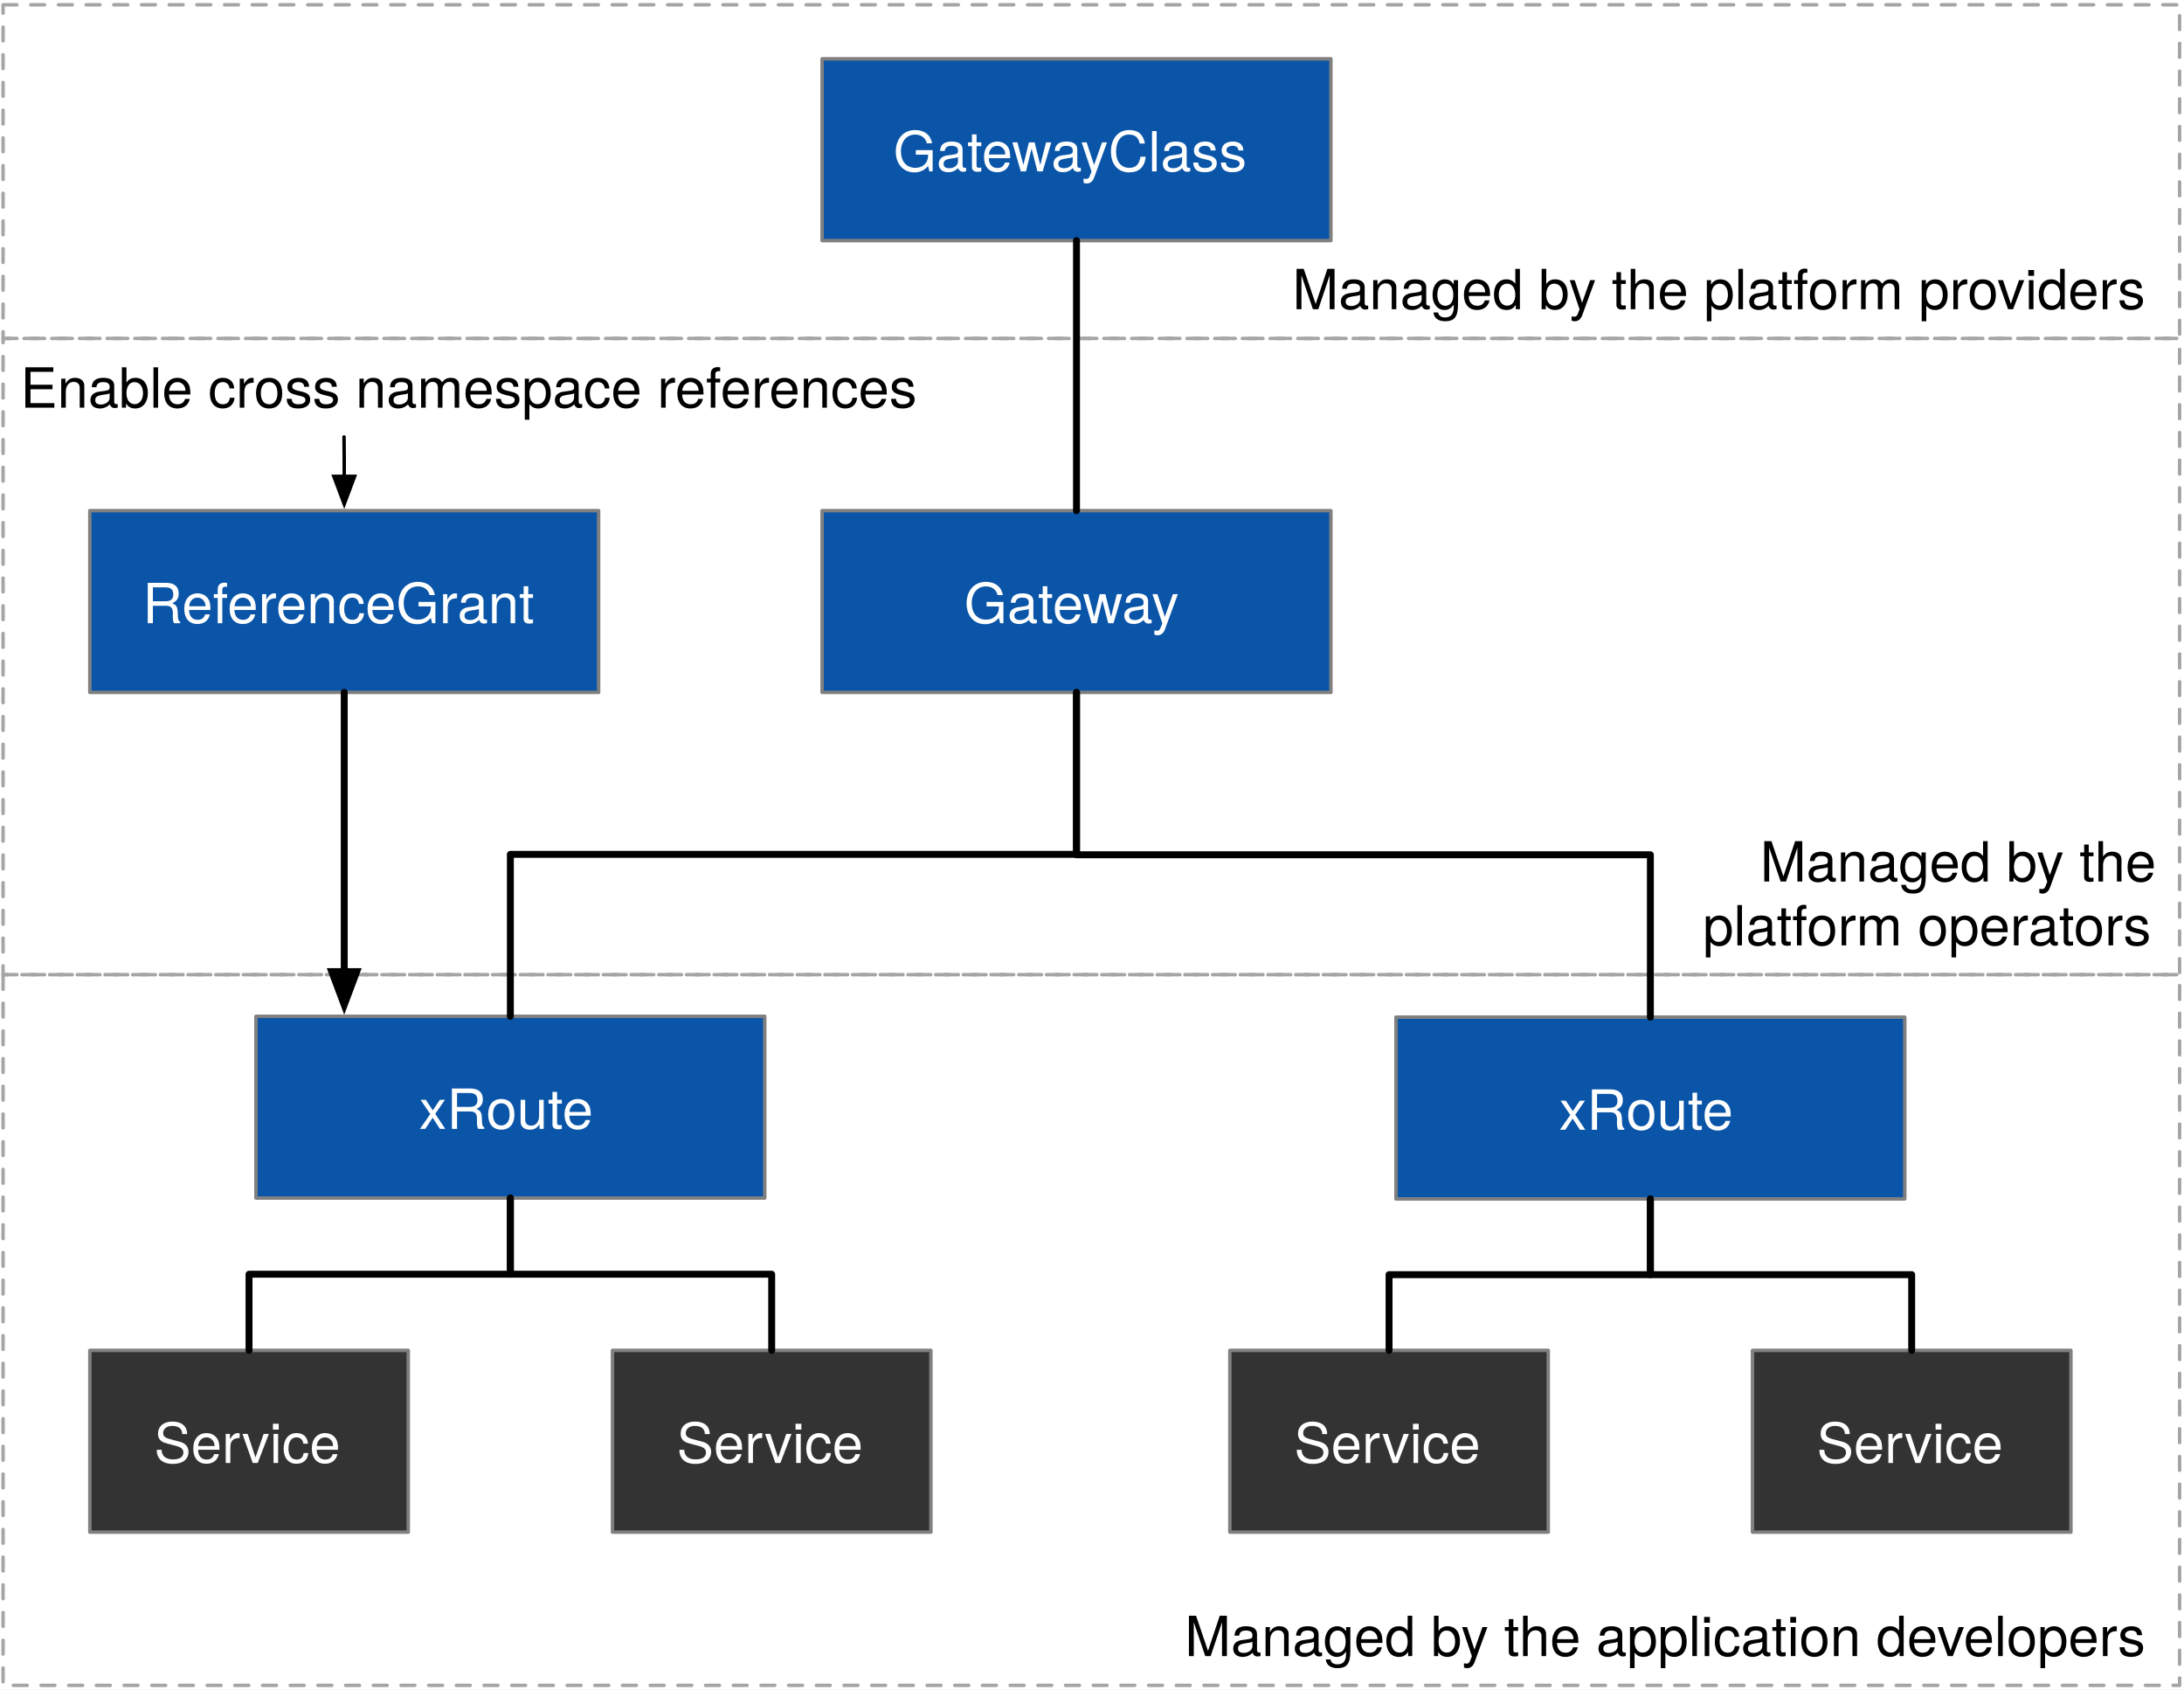
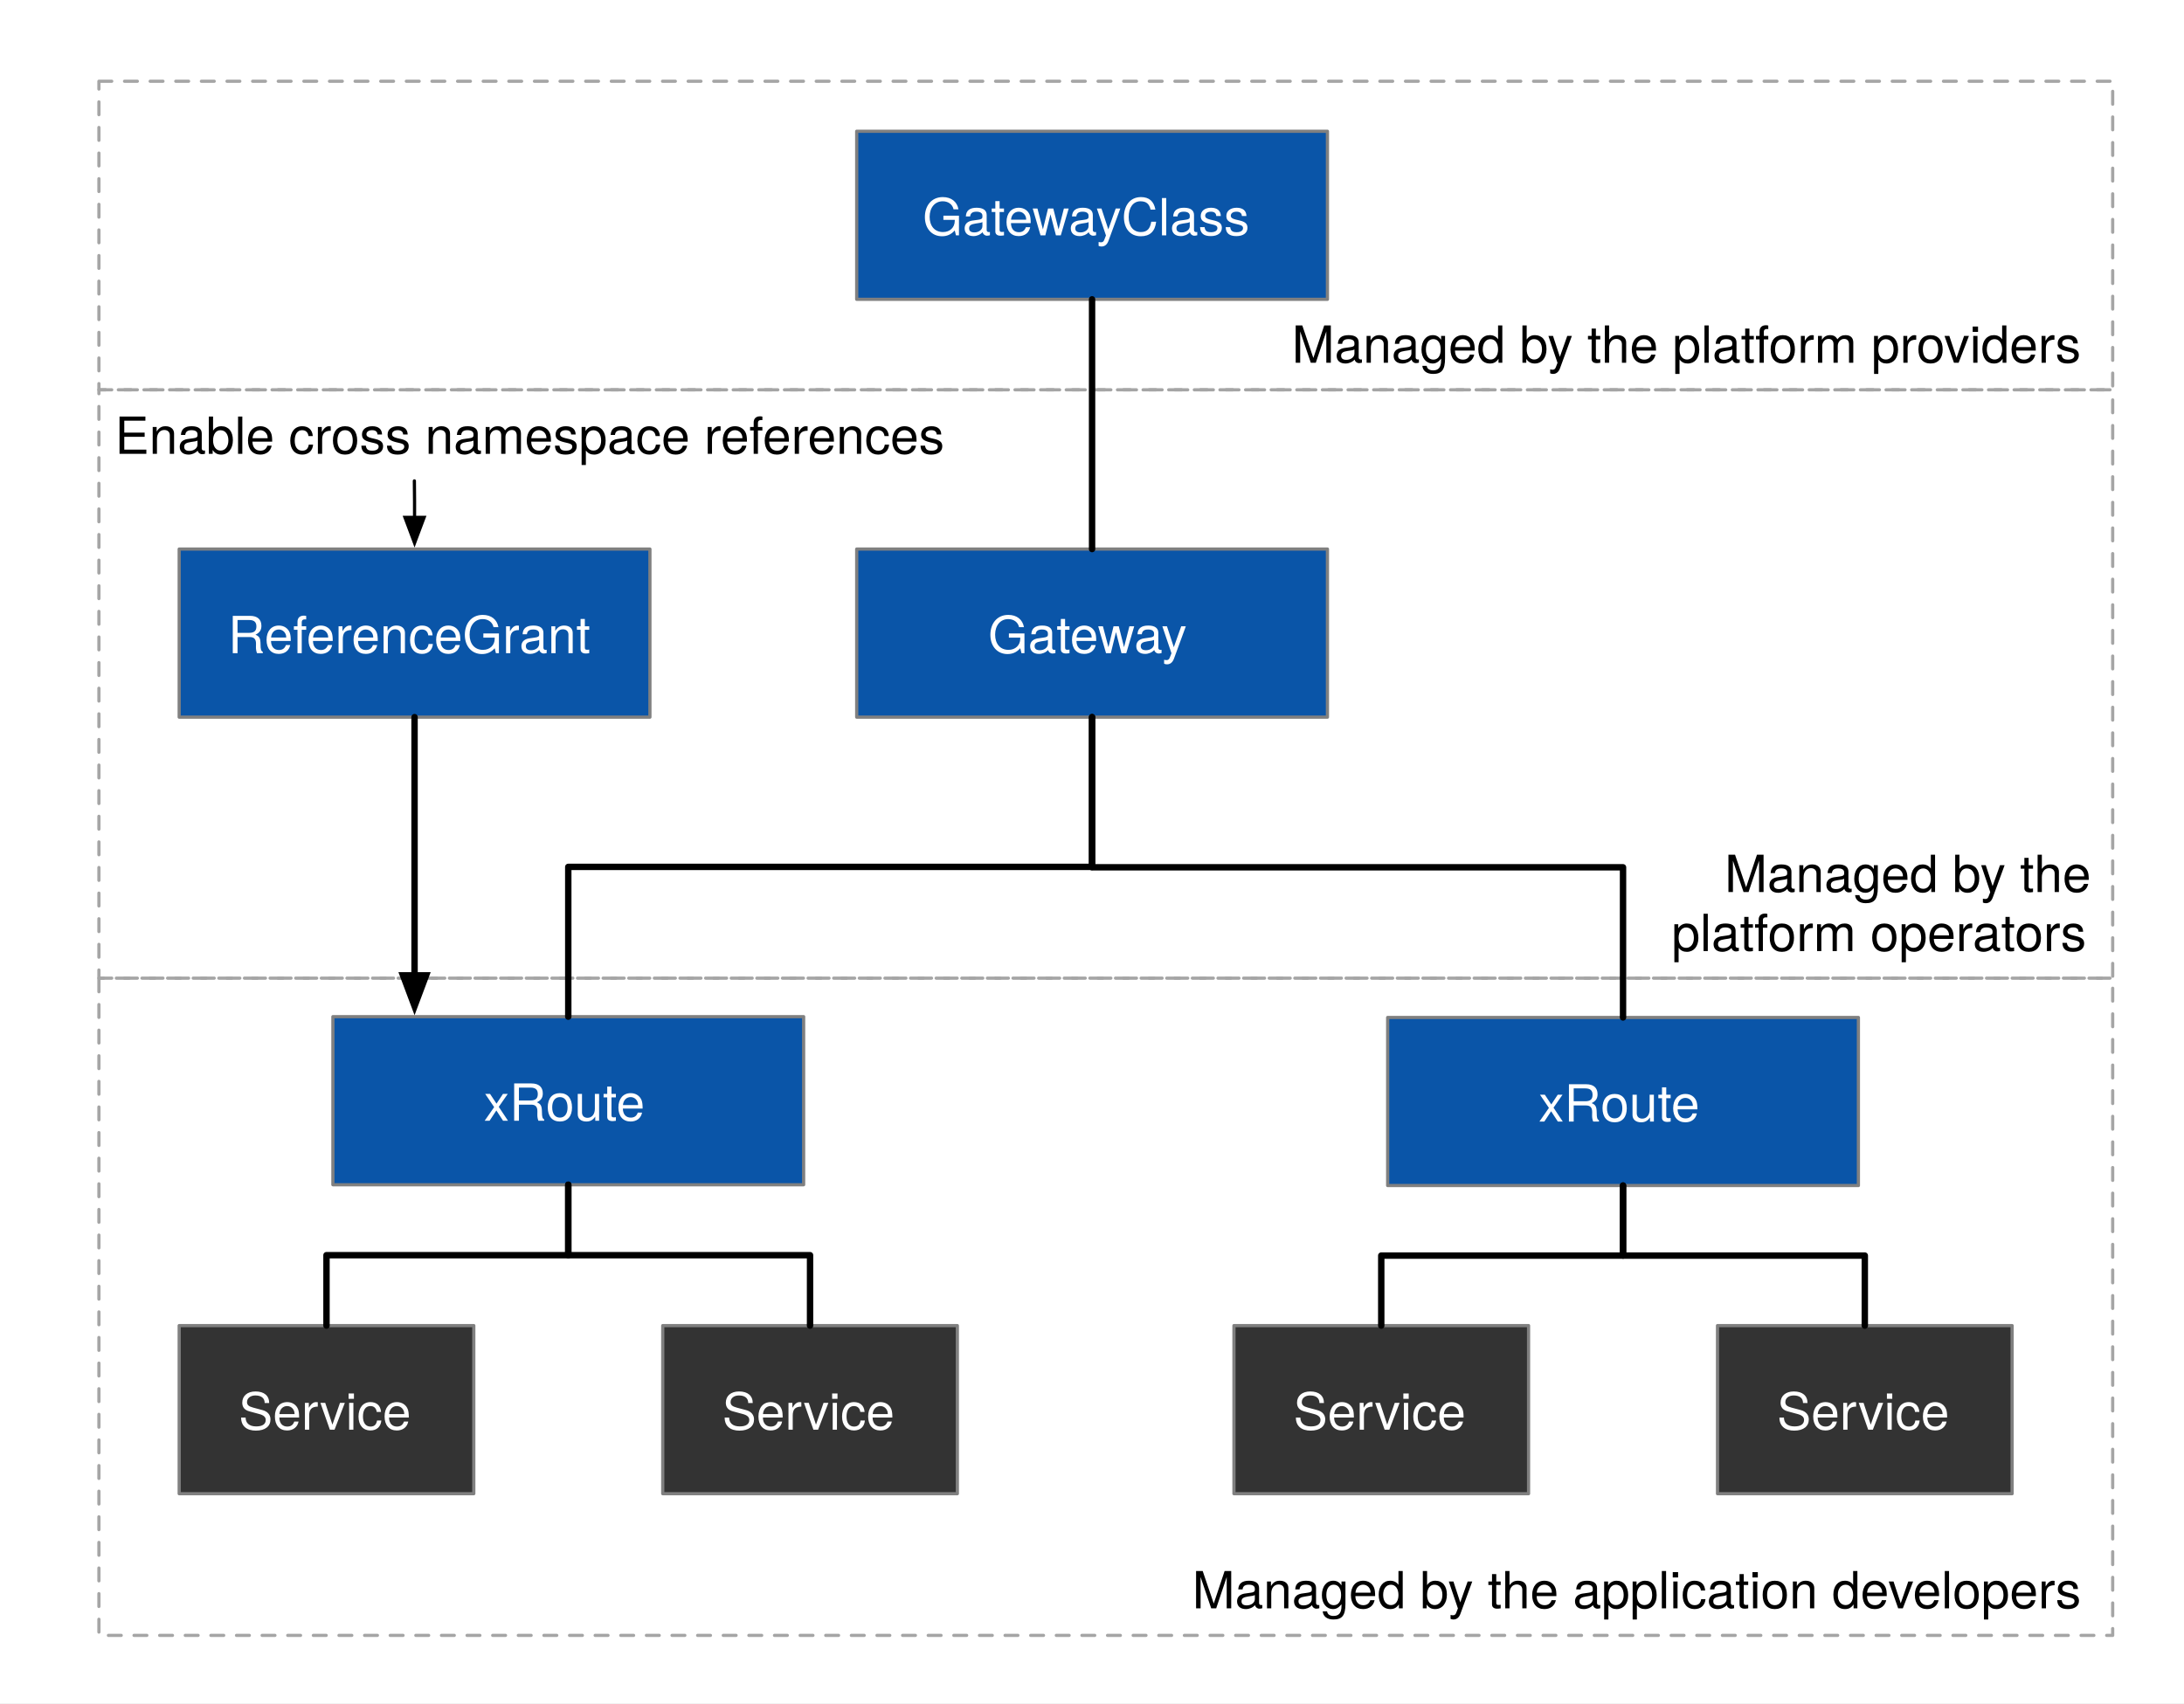
- <svg xmlns="http://www.w3.org/2000/svg" width="631" height="488" version="1.1" viewBox="232 455 631 488">
+ <svg xmlns="http://www.w3.org/2000/svg" version="1.1" viewBox="202 431 682 532" width="682" height="532">
  <defs>
-     <font-face x-height="517" ascent="975.006" cap-height="714" descent="-216.995" font-family="Helvetica Neue" font-size="16" font-weight="500" panose-1="2 11 6 4 2 2 2 2 2 4" slope="0" underline-position="-75" underline-thickness="50" units-per-em="1000">
-       <font-face-src>
-         <font-face-name name="HelveticaNeue-Medium" />
-       </font-face-src>
-     </font-face>
-     <font-face x-height="517" ascent="951.996" cap-height="714" descent="-212.997" font-family="Helvetica Neue" font-size="16" font-weight="400" panose-1="2 0 5 3 0 0 0 2 0 4" slope="0" underline-position="-100" underline-thickness="50" units-per-em="1000">
-       <font-face-src>
-         <font-face-name name="HelveticaNeue" />
-       </font-face-src>
-     </font-face>
-     <marker id="FilledArrow_Marker" stroke-linejoin="miter" stroke-miterlimit="10" color="#000" markerHeight="6" markerUnits="strokeWidth" markerWidth="7" orient="auto" overflow="visible" viewBox="-1 -3 7 6">
+     <marker orient="auto" overflow="visible" markerUnits="strokeWidth" id="FilledArrow_Marker" stroke-linejoin="miter" stroke-miterlimit="10" viewBox="-1 -3 7 6" markerWidth="7" markerHeight="6" color="black">
      <g>
-         <path fill="currentColor" stroke="currentColor" stroke-width="1" d="M 4.8 0 L 0 -1.8 L 0 1.8 Z" />
+         <path d="M 4.8 0 L 0 -1.8 L 0 1.8 Z" fill="currentColor" stroke="currentColor" stroke-width="1" />
      </g>
    </marker>
-     <marker id="FilledArrow_Marker_2" stroke-linejoin="miter" stroke-miterlimit="10" color="#000" markerHeight="8" markerUnits="strokeWidth" markerWidth="10" orient="auto" overflow="visible" viewBox="-1 -4 10 8">
+     <marker orient="auto" overflow="visible" markerUnits="strokeWidth" id="FilledArrow_Marker_2" stroke-linejoin="miter" stroke-miterlimit="10" viewBox="-1 -4 10 8" markerWidth="10" markerHeight="8" color="black">
      <g>
-         <path fill="currentColor" stroke="currentColor" stroke-width="1" d="M 8 0 L 0 -3 L 0 3 Z" />
+         <path d="M 8 0 L 0 -3 L 0 3 Z" fill="currentColor" stroke="currentColor" stroke-width="1" />
      </g>
    </marker>
  </defs>
-   <g id="Gateway_API___" fill="none" fill-opacity="1" stroke="none" stroke-dasharray="none" stroke-opacity="1">
-     <rect width="631" height="488" x="232" y="455" fill="#fff" />
-     <g id="Gateway_API___: Layer 1">
+   <g id="Gateway_API___" stroke="none" stroke-opacity="1" fill="none" stroke-dasharray="none" fill-opacity="1">
+     <rect fill="white" x="202" y="431" width="682" height="532" />
+     <g id="Gateway_API____Layer_1">
+       <g id="Graphic_35" />
      <g id="Graphic_34">
-         <path stroke="#a5a5a5" stroke-dasharray="4 4" stroke-linecap="round" stroke-linejoin="round" stroke-width="1" d="M 232.889 456.378 L 861.732 456.378 L 861.732 552.756 L 232.889 552.756 Z" />
+         <path d="M 232.889 456.378 L 861.732 456.378 L 861.732 552.756 L 232.889 552.756 Z" stroke="#a5a5a5" stroke-linecap="round" stroke-linejoin="round" stroke-dasharray="4.0,4.0" stroke-width="1" />
      </g>
      <g id="Graphic_33">
-         <path stroke="#a5a5a5" stroke-dasharray="4 4" stroke-linecap="round" stroke-linejoin="round" stroke-width="1" d="M 232.889 552.756 L 861.732 552.756 L 861.732 736.519 L 232.889 736.519 Z" />
+         <path d="M 232.889 552.756 L 861.732 552.756 L 861.732 736.519 L 232.889 736.519 Z" stroke="#a5a5a5" stroke-linecap="round" stroke-linejoin="round" stroke-dasharray="4.0,4.0" stroke-width="1" />
      </g>
      <g id="Graphic_8">
-         <path stroke="#a5a5a5" stroke-dasharray="4 4" stroke-linecap="round" stroke-linejoin="round" stroke-width="1" d="M 232.889 736.519 L 861.732 736.519 L 861.732 941.8 L 232.889 941.8 Z" />
+         <path d="M 232.889 736.519 L 861.732 736.519 L 861.732 941.8 L 232.889 941.8 Z" stroke="#a5a5a5" stroke-linecap="round" stroke-linejoin="round" stroke-dasharray="4.0,4.0" stroke-width="1" />
      </g>
      <g id="Graphic_23">
-         <rect width="147" height="52.5" x="469.521" y="471.993" fill="#0a55a8" />
-         <rect width="147" height="52.5" x="469.521" y="471.993" stroke="gray" stroke-linecap="round" stroke-linejoin="round" stroke-width="1" />
-         <text fill="#fff" transform="translate(474.5212 488.5109)">
-           <tspan x="15.588" y="16" fill="#fff" font-family="Helvetica Neue" font-size="16" font-weight="500">GatewayClass</tspan>
+         <rect x="469.521" y="471.993" width="147" height="52.5" fill="#0a55a8" />
+         <rect x="469.521" y="471.993" width="147" height="52.5" stroke="gray" stroke-linecap="round" stroke-linejoin="round" stroke-width="1" />
+         <text transform="translate(474.5212 488.5109)" fill="white">
+           <tspan font-family="Helvetica Neue" font-size="16" fill="white" x="15.588" y="16">GatewayClass</tspan>
        </text>
      </g>
      <g id="Graphic_22">
-         <rect width="147" height="52.5" x="469.521" y="602.493" fill="#0a55a8" />
-         <rect width="147" height="52.5" x="469.521" y="602.493" stroke="gray" stroke-linecap="round" stroke-linejoin="round" stroke-width="1" />
-         <text fill="#fff" transform="translate(474.5212 619.0109)">
-           <tspan x="36.044" y="16" fill="#fff" font-family="Helvetica Neue" font-size="16" font-weight="500">Gateway</tspan>
+         <rect x="469.521" y="602.493" width="147" height="52.5" fill="#0a55a8" />
+         <rect x="469.521" y="602.493" width="147" height="52.5" stroke="gray" stroke-linecap="round" stroke-linejoin="round" stroke-width="1" />
+         <text transform="translate(474.5212 619.0109)" fill="white">
+           <tspan font-family="Helvetica Neue" font-size="16" fill="white" x="36.044" y="16">Gateway</tspan>
        </text>
      </g>
      <g id="Graphic_21">
-         <rect width="147" height="52.5" x="635.326" y="748.795" fill="#0a55a8" />
-         <rect width="147" height="52.5" x="635.326" y="748.795" stroke="gray" stroke-linecap="round" stroke-linejoin="round" stroke-width="1" />
-         <text fill="#fff" transform="translate(640.3258 765.3129)">
-           <tspan x="42.124" y="16" fill="#fff" font-family="Helvetica Neue" font-size="16" font-weight="500">xRoute</tspan>
+         <rect x="635.326" y="748.795" width="147" height="52.5" fill="#0a55a8" />
+         <rect x="635.326" y="748.795" width="147" height="52.5" stroke="gray" stroke-linecap="round" stroke-linejoin="round" stroke-width="1" />
+         <text transform="translate(640.3258 765.3129)" fill="white">
+           <tspan font-family="Helvetica Neue" font-size="16" fill="white" x="42.124" y="16">xRoute</tspan>
        </text>
      </g>
      <g id="Graphic_20">
-         <rect width="147" height="52.5" x="305.953" y="748.545" fill="#0a55a8" />
-         <rect width="147" height="52.5" x="305.953" y="748.545" stroke="gray" stroke-linecap="round" stroke-linejoin="round" stroke-width="1" />
-         <text fill="#fff" transform="translate(310.9528 765.0629)">
-           <tspan x="42.124" y="16" fill="#fff" font-family="Helvetica Neue" font-size="16" font-weight="500">xRoute</tspan>
+         <rect x="305.953" y="748.545" width="147" height="52.5" fill="#0a55a8" />
+         <rect x="305.953" y="748.545" width="147" height="52.5" stroke="gray" stroke-linecap="round" stroke-linejoin="round" stroke-width="1" />
+         <text transform="translate(310.9528 765.0629)" fill="white">
+           <tspan font-family="Helvetica Neue" font-size="16" fill="white" x="42.124" y="16">xRoute</tspan>
        </text>
      </g>
      <g id="Graphic_19">
-         <rect width="92" height="52.5" x="257.953" y="845.045" fill="#333" />
-         <rect width="92" height="52.5" x="257.953" y="845.045" stroke="gray" stroke-linecap="round" stroke-linejoin="round" stroke-width="1" />
-         <text fill="#fff" transform="translate(262.9528 861.5629)">
-           <tspan x="13.576" y="16" fill="#fff" font-family="Helvetica Neue" font-size="16" font-weight="500">Service</tspan>
+         <rect x="257.953" y="845.045" width="92" height="52.5" fill="#333" />
+         <rect x="257.953" y="845.045" width="92" height="52.5" stroke="gray" stroke-linecap="round" stroke-linejoin="round" stroke-width="1" />
+         <text transform="translate(262.9528 861.5629)" fill="white">
+           <tspan font-family="Helvetica Neue" font-size="16" fill="white" x="13.576" y="16">Service</tspan>
        </text>
      </g>
      <g id="Graphic_18">
-         <rect width="92" height="52.5" x="408.953" y="845.045" fill="#333" />
-         <rect width="92" height="52.5" x="408.953" y="845.045" stroke="gray" stroke-linecap="round" stroke-linejoin="round" stroke-width="1" />
-         <text fill="#fff" transform="translate(413.9528 861.5629)">
-           <tspan x="13.576" y="16" fill="#fff" font-family="Helvetica Neue" font-size="16" font-weight="500">Service</tspan>
+         <rect x="408.953" y="845.045" width="92" height="52.5" fill="#333" />
+         <rect x="408.953" y="845.045" width="92" height="52.5" stroke="gray" stroke-linecap="round" stroke-linejoin="round" stroke-width="1" />
+         <text transform="translate(413.9528 861.5629)" fill="white">
+           <tspan font-family="Helvetica Neue" font-size="16" fill="white" x="13.576" y="16">Service</tspan>
        </text>
      </g>
      <g id="Graphic_17">
-         <rect width="92" height="52.5" x="587.326" y="845.045" fill="#333" />
-         <rect width="92" height="52.5" x="587.326" y="845.045" stroke="gray" stroke-linecap="round" stroke-linejoin="round" stroke-width="1" />
-         <text fill="#fff" transform="translate(592.3258 861.5629)">
-           <tspan x="13.576" y="16" fill="#fff" font-family="Helvetica Neue" font-size="16" font-weight="500">Service</tspan>
+         <rect x="587.326" y="845.045" width="92" height="52.5" fill="#333" />
+         <rect x="587.326" y="845.045" width="92" height="52.5" stroke="gray" stroke-linecap="round" stroke-linejoin="round" stroke-width="1" />
+         <text transform="translate(592.3258 861.5629)" fill="white">
+           <tspan font-family="Helvetica Neue" font-size="16" fill="white" x="13.576" y="16">Service</tspan>
        </text>
      </g>
      <g id="Graphic_16">
-         <rect width="92" height="52.5" x="738.326" y="845.045" fill="#333" />
-         <rect width="92" height="52.5" x="738.326" y="845.045" stroke="gray" stroke-linecap="round" stroke-linejoin="round" stroke-width="1" />
-         <text fill="#fff" transform="translate(743.3258 861.5629)">
-           <tspan x="13.576" y="16" fill="#fff" font-family="Helvetica Neue" font-size="16" font-weight="500">Service</tspan>
+         <rect x="738.326" y="845.045" width="92" height="52.5" fill="#333" />
+         <rect x="738.326" y="845.045" width="92" height="52.5" stroke="gray" stroke-linecap="round" stroke-linejoin="round" stroke-width="1" />
+         <text transform="translate(743.3258 861.5629)" fill="white">
+           <tspan font-family="Helvetica Neue" font-size="16" fill="white" x="13.576" y="16">Service</tspan>
        </text>
      </g>
      <g id="Line_15">
-         <line x1="543.021" x2="543.021" y1="524.493" y2="602.493" stroke="#000" stroke-linecap="round" stroke-linejoin="round" stroke-width="2" />
+         <line x1="543.021" y1="524.493" x2="543.021" y2="602.493" stroke="black" stroke-linecap="round" stroke-linejoin="round" stroke-width="2" />
      </g>
      <g id="Line_14">
-         <path stroke="#000" stroke-linecap="round" stroke-linejoin="round" stroke-width="2" d="M 543.021 654.993 L 543.021 701.769 L 379.453 701.769 L 379.453 748.545" />
+         <path d="M 543.021 654.993 L 543.021 701.769 L 379.453 701.769 L 379.453 748.545" stroke="black" stroke-linecap="round" stroke-linejoin="round" stroke-width="2" />
      </g>
      <g id="Line_13">
-         <path stroke="#000" stroke-linecap="round" stroke-linejoin="round" stroke-width="2" d="M 543.021 654.993 L 543.021 701.894 L 708.826 701.894 L 708.826 748.795" />
+         <path d="M 543.021 654.993 L 543.021 701.894 L 708.826 701.894 L 708.826 748.795" stroke="black" stroke-linecap="round" stroke-linejoin="round" stroke-width="2" />
      </g>
      <g id="Line_12">
-         <path stroke="#000" stroke-linecap="round" stroke-linejoin="round" stroke-width="2" d="M 379.453 801.045 L 379.453 823.045 L 303.953 823.045 L 303.953 845.045" />
+         <path d="M 379.453 801.045 L 379.453 823.045 L 303.953 823.045 L 303.953 845.045" stroke="black" stroke-linecap="round" stroke-linejoin="round" stroke-width="2" />
      </g>
      <g id="Line_11">
-         <path stroke="#000" stroke-linecap="round" stroke-linejoin="round" stroke-width="2" d="M 379.453 801.045 L 379.453 823.045 L 454.953 823.045 L 454.953 845.045" />
+         <path d="M 379.453 801.045 L 379.453 823.045 L 454.953 823.045 L 454.953 845.045" stroke="black" stroke-linecap="round" stroke-linejoin="round" stroke-width="2" />
      </g>
      <g id="Line_10">
-         <path stroke="#000" stroke-linecap="round" stroke-linejoin="round" stroke-width="2" d="M 708.826 801.295 L 708.826 823.17 L 633.326 823.17 L 633.326 845.045" />
+         <path d="M 708.826 801.295 L 708.826 823.17 L 633.326 823.17 L 633.326 845.045" stroke="black" stroke-linecap="round" stroke-linejoin="round" stroke-width="2" />
      </g>
      <g id="Line_9">
-         <path stroke="#000" stroke-linecap="round" stroke-linejoin="round" stroke-width="2" d="M 708.826 801.295 L 708.826 823.17 L 784.326 823.17 L 784.326 845.045" />
+         <path d="M 708.826 801.295 L 708.826 823.17 L 784.326 823.17 L 784.326 845.045" stroke="black" stroke-linecap="round" stroke-linejoin="round" stroke-width="2" />
      </g>
      <g id="Graphic_7">
-         <text fill="#000" transform="translate(574.3003 918.3516)">
-           <tspan x="0" y="15" fill="#000" font-family="Helvetica Neue" font-size="16" font-weight="400">Managed by the application developers</tspan>
+         <text transform="translate(574.3003 918.3516)" fill="black">
+           <tspan font-family="Helvetica Neue" font-size="16" fill="black" x="682121e-18" y="15">Managed by the application developers</tspan>
        </text>
      </g>
      <g id="Graphic_6">
-         <text fill="#000" transform="translate(723.9803 694.623)">
-           <tspan x="16.56" y="15" fill="#000" font-family="Helvetica Neue" font-size="16" font-weight="400">Managed by the</tspan>
-           <tspan x="0" y="33.448" fill="#000" font-family="Helvetica Neue" font-size="16" font-weight="400">platform operators</tspan>
+         <text transform="translate(723.9803 694.623)" fill="black">
+           <tspan font-family="Helvetica Neue" font-size="16" fill="black" x="16.56" y="15">Managed by the</tspan>
+           <tspan font-family="Helvetica Neue" font-size="16" fill="black" x="39790393e-20" y="33.448">platform operators</tspan>
        </text>
      </g>
      <g id="Graphic_5">
-         <text fill="#000" transform="translate(605.4043 529.3079)">
-           <tspan x="0" y="15" fill="#000" font-family="Helvetica Neue" font-size="16" font-weight="400">Managed by the platform providers</tspan>
+         <text transform="translate(605.4043 529.3079)" fill="black">
+           <tspan font-family="Helvetica Neue" font-size="16" fill="black" x="13073986e-19" y="15">Managed by the platform providers</tspan>
        </text>
      </g>
      <g id="Graphic_26">
-         <rect width="147" height="52.5" x="257.953" y="602.493" fill="#0a55a8" />
-         <rect width="147" height="52.5" x="257.953" y="602.493" stroke="gray" stroke-linecap="round" stroke-linejoin="round" stroke-width="1" />
-         <text fill="#fff" transform="translate(262.9528 619.0109)">
-           <tspan x="10.252" y="16" fill="#fff" font-family="Helvetica Neue" font-size="16" font-weight="500">ReferenceGrant</tspan>
+         <rect x="257.953" y="602.493" width="147" height="52.5" fill="#0a55a8" />
+         <rect x="257.953" y="602.493" width="147" height="52.5" stroke="gray" stroke-linecap="round" stroke-linejoin="round" stroke-width="1" />
+         <text transform="translate(262.9528 619.0109)" fill="white">
+           <tspan font-family="Helvetica Neue" font-size="16" fill="white" x="10.252" y="16">ReferenceGrant</tspan>
        </text>
      </g>
      <g id="Line_29">
-         <line x1="331.453" x2="331.453" y1="654.993" y2="735.645" stroke="#000" stroke-linecap="round" stroke-linejoin="round" stroke-width="2" marker-end="url(#FilledArrow_Marker)" />
+         <line x1="331.453" y1="654.993" x2="331.453" y2="735.645" marker-end="url(#FilledArrow_Marker)" stroke="black" stroke-linecap="round" stroke-linejoin="round" stroke-width="2" />
      </g>
      <g id="Graphic_30">
-         <text fill="#000" transform="translate(237.8885 557.7559)">
-           <tspan x="0" y="15" fill="#000" font-family="Helvetica Neue" font-size="16" font-weight="400">Enable cross namespace references</tspan>
+         <text transform="translate(237.8885 557.7559)" fill="black">
+           <tspan font-family="Helvetica Neue" font-size="16" fill="black" x="11937118e-19" y="15">Enable cross namespace references</tspan>
        </text>
      </g>
      <g id="Line_31">
-         <path stroke="#000" stroke-linecap="round" stroke-linejoin="round" stroke-width="1" marker-end="url(#FilledArrow_Marker_2)" d="M 331.397 581.204 L 331.453 587.593 L 331.453 592.593" />
+         <path d="M 331.397 581.204 L 331.453 587.593 L 331.453 592.593" marker-end="url(#FilledArrow_Marker_2)" stroke="black" stroke-linecap="round" stroke-linejoin="round" stroke-width="1" />
      </g>
    </g>
  </g>
</svg>
